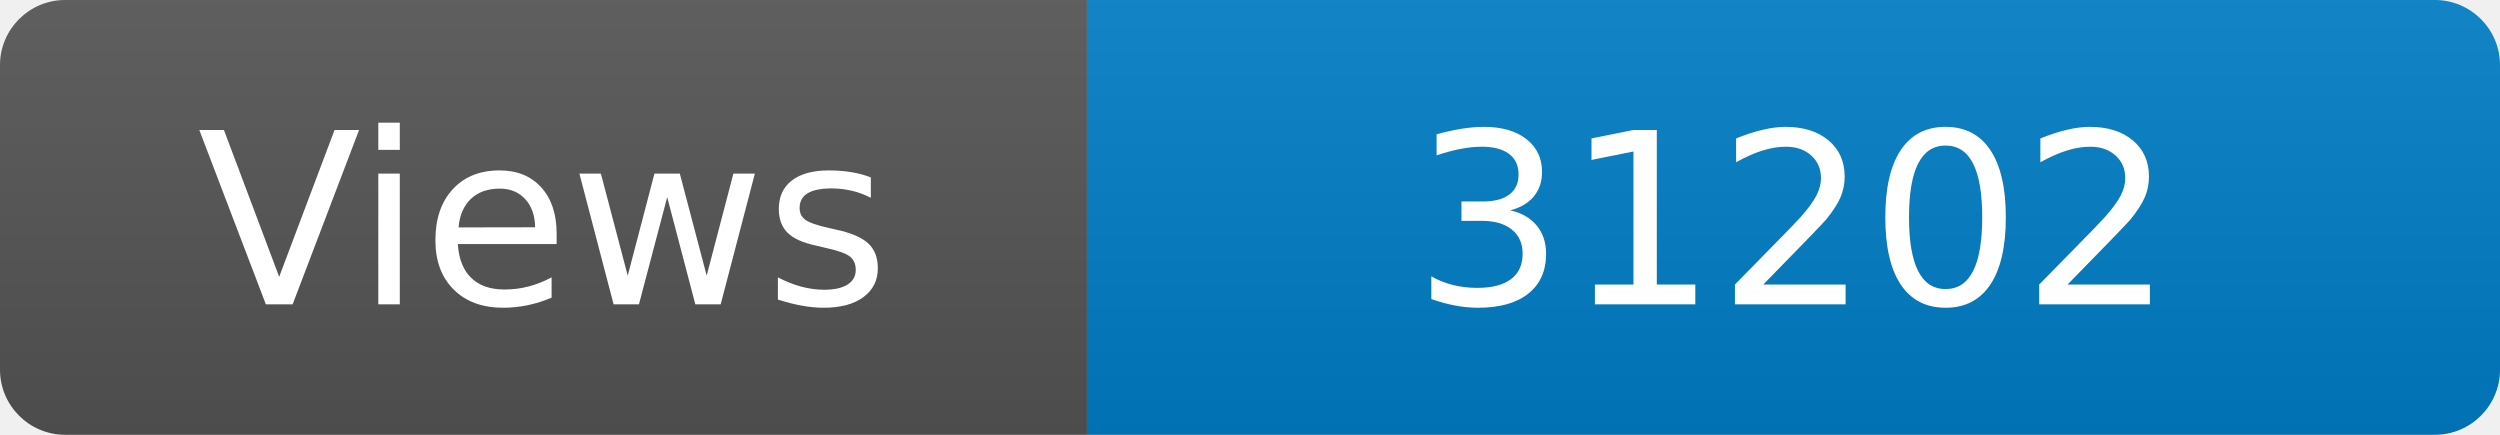
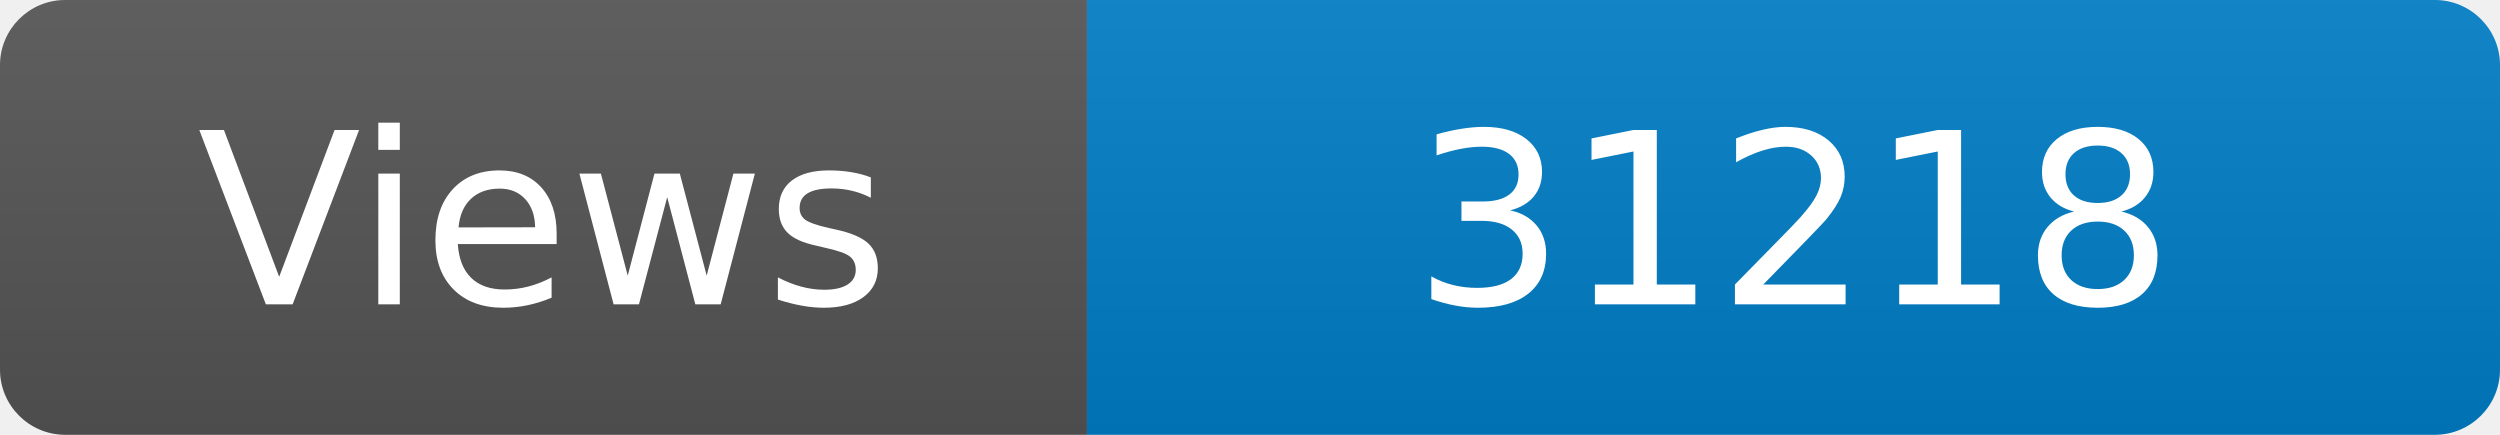
<svg xmlns="http://www.w3.org/2000/svg" width="115" height="20" role="img" aria-label="Maintained?: yes">
  <linearGradient id="s" x2="0" y2="100%">
    <stop offset="0" stop-color="#bbb" stop-opacity=".1" />
    <stop offset="1" stop-opacity=".1" />
  </linearGradient>
  <clipPath id="r">
    <rect width="115" height="20" rx="3" fill="#fff" />
  </clipPath>
  <g clip-path="url(#r)">
    <rect width="50" height="20" fill="#555" />
    <rect x="50" width="160" height="20" fill="#007ec6" />
    <rect width="115" height="20" fill="url(#s)" />
  </g>
  <g fill="#fff" text-anchor="middle" font-family="Verdana,Geneva,DejaVu Sans,sans-serif" font-size="110">
    <text x="250" y="140" transform="scale(.1)" fill="#fff">Views</text>
-     <text x="825" y="140" transform="scale(.1)" fill="#fff">31202</text>
+     <text x="825" y="140" transform="scale(.1)" fill="#fff">31218</text>
  </g>
</svg>
